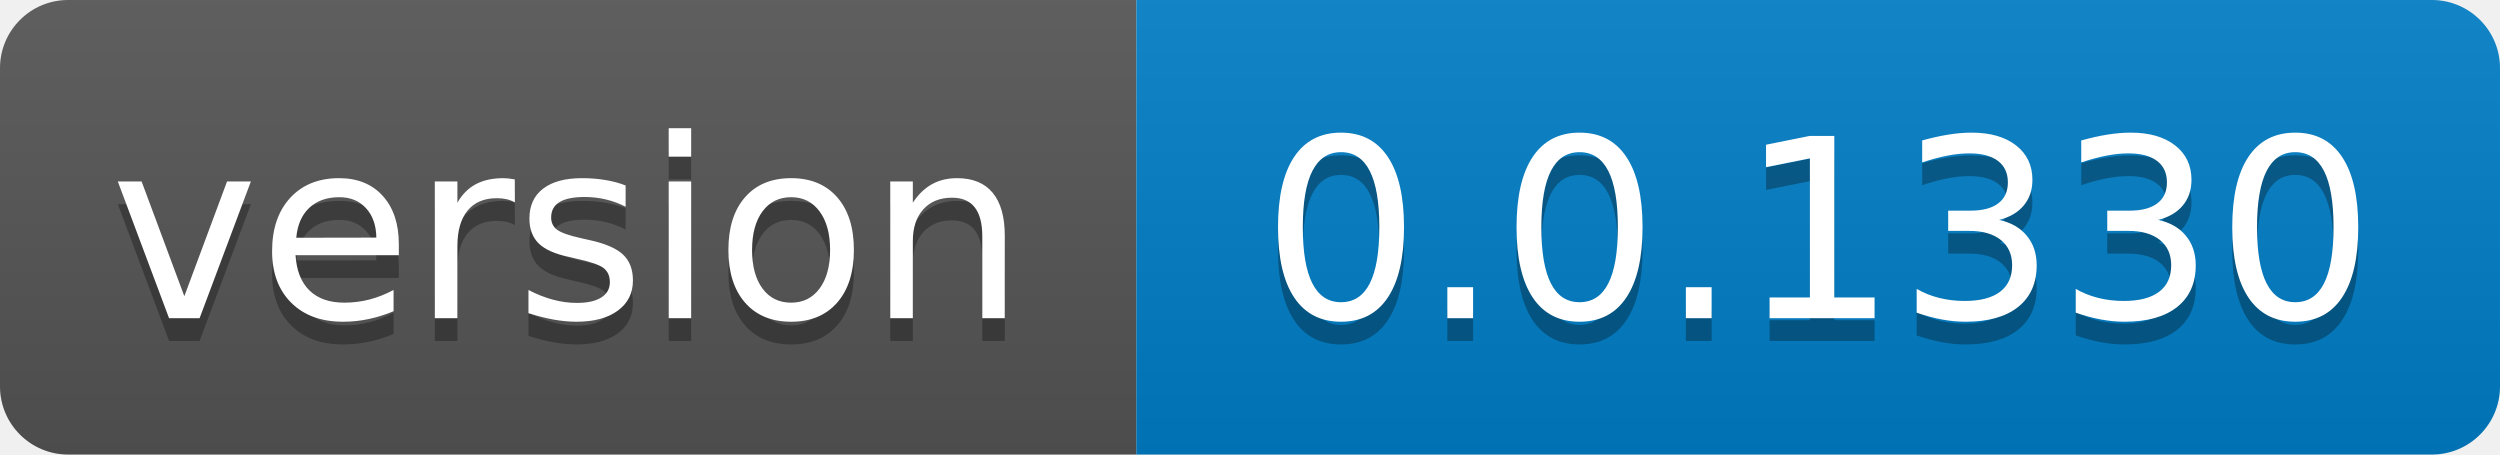
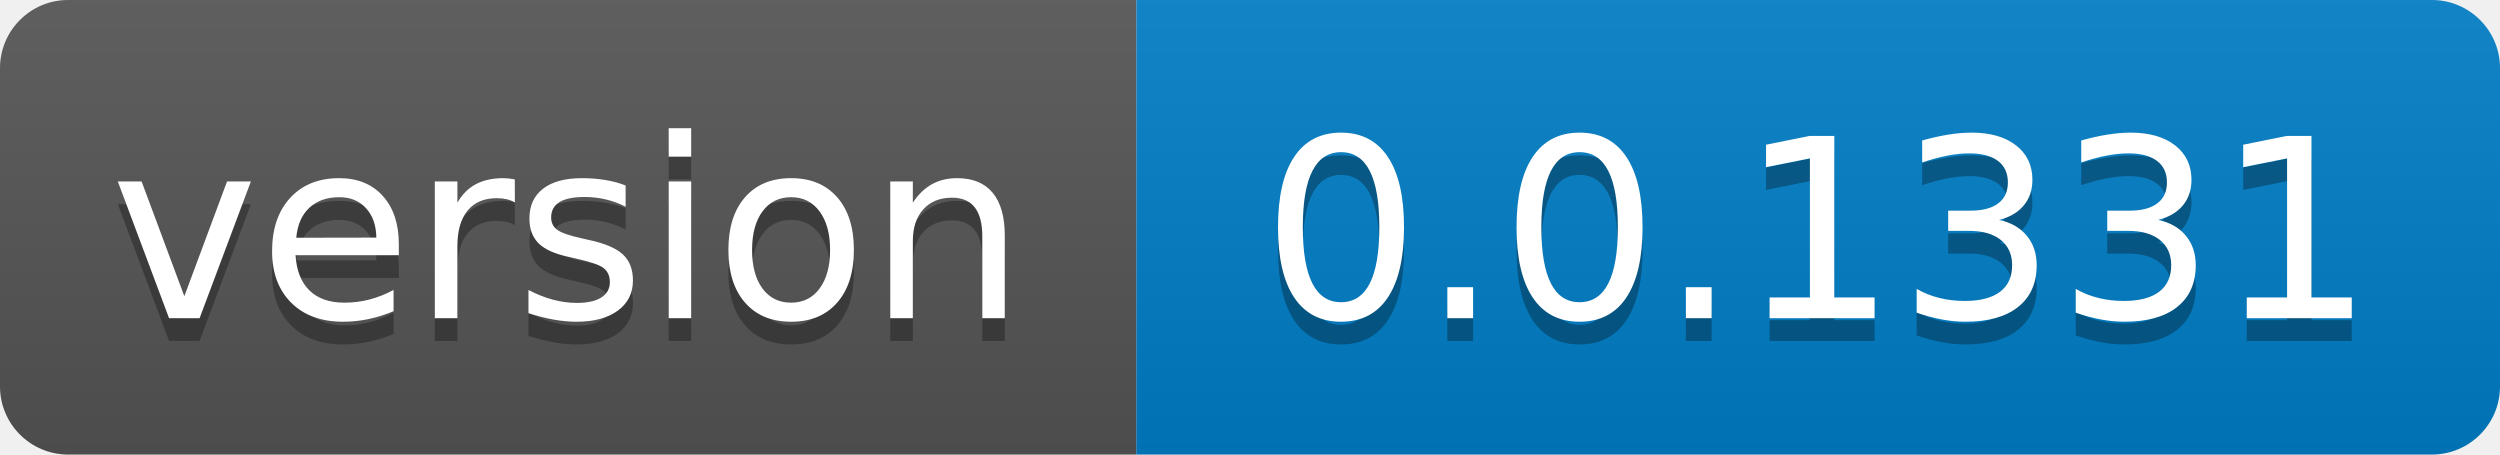
- <svg xmlns="http://www.w3.org/2000/svg" width="110" height="20" role="img" aria-label="version: 0.0.1330">
+ <svg xmlns="http://www.w3.org/2000/svg" width="110" height="20" role="img" aria-label="version: 0.0.1331">
  <linearGradient id="s" x2="0" y2="100%">
    <stop offset="0" stop-color="#bbb" stop-opacity=".1" />
    <stop offset="1" stop-opacity=".1" />
  </linearGradient>
  <clipPath id="r">
    <rect width="110" height="20" rx="3" fill="#fff" />
  </clipPath>
  <g clip-path="url(#r)">
    <rect width="50" height="20" fill="#555" />
    <rect x="50" width="60" height="20" fill="#007ec6" />
    <rect width="110" height="20" fill="url(#s)" />
  </g>
  <g fill="#fff" text-anchor="middle" font-family="Verdana,Geneva,DejaVu Sans,sans-serif" text-rendering="geometricPrecision" font-size="110">
    <text aria-hidden="true" x="250.0" transform="scale(.1)" textLength="400" y="150" fill="#010101" fill-opacity=".3">version</text>
    <text x="250.0" transform="scale(.1)" textLength="400" y="140" fill="#fff">version</text>
-     <text aria-hidden="true" x="800.0" transform="scale(.1)" textLength="500" y="150" fill="#010101" fill-opacity=".3">0.0.1330</text>
-     <text x="800.0" transform="scale(.1)" textLength="500" y="140" fill="#fff">0.0.1330</text>
+     <text aria-hidden="true" x="800.0" transform="scale(.1)" textLength="500" y="150" fill="#010101" fill-opacity=".3">0.0.1331</text>
+     <text x="800.0" transform="scale(.1)" textLength="500" y="140" fill="#fff">0.0.1331</text>
  </g>
</svg>
